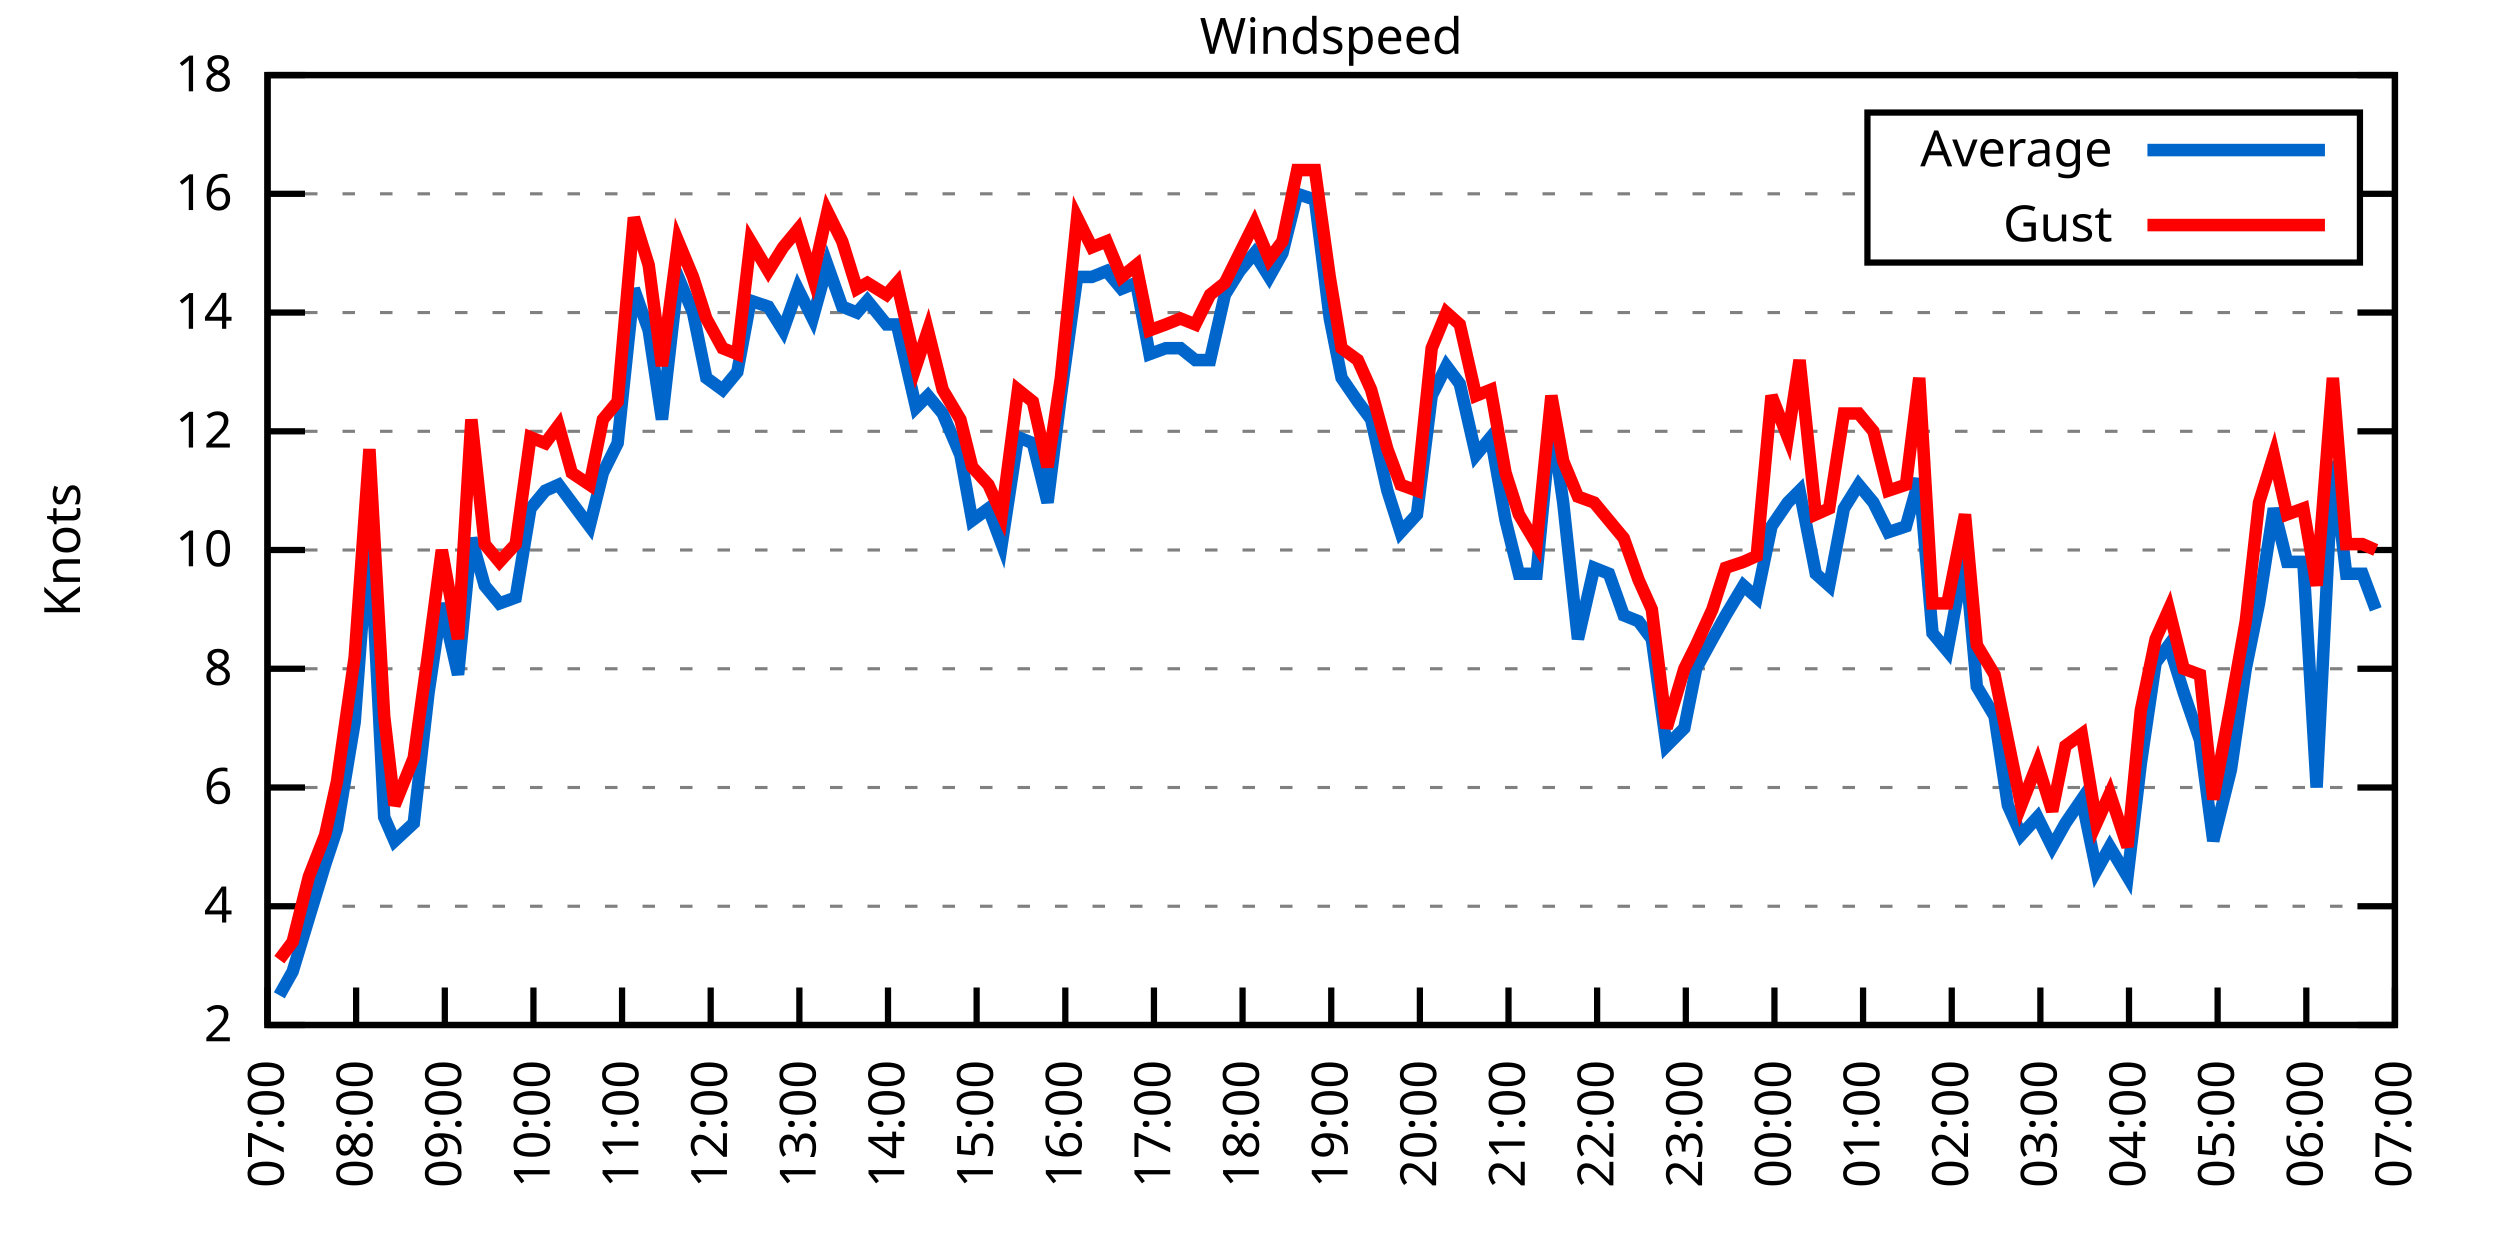
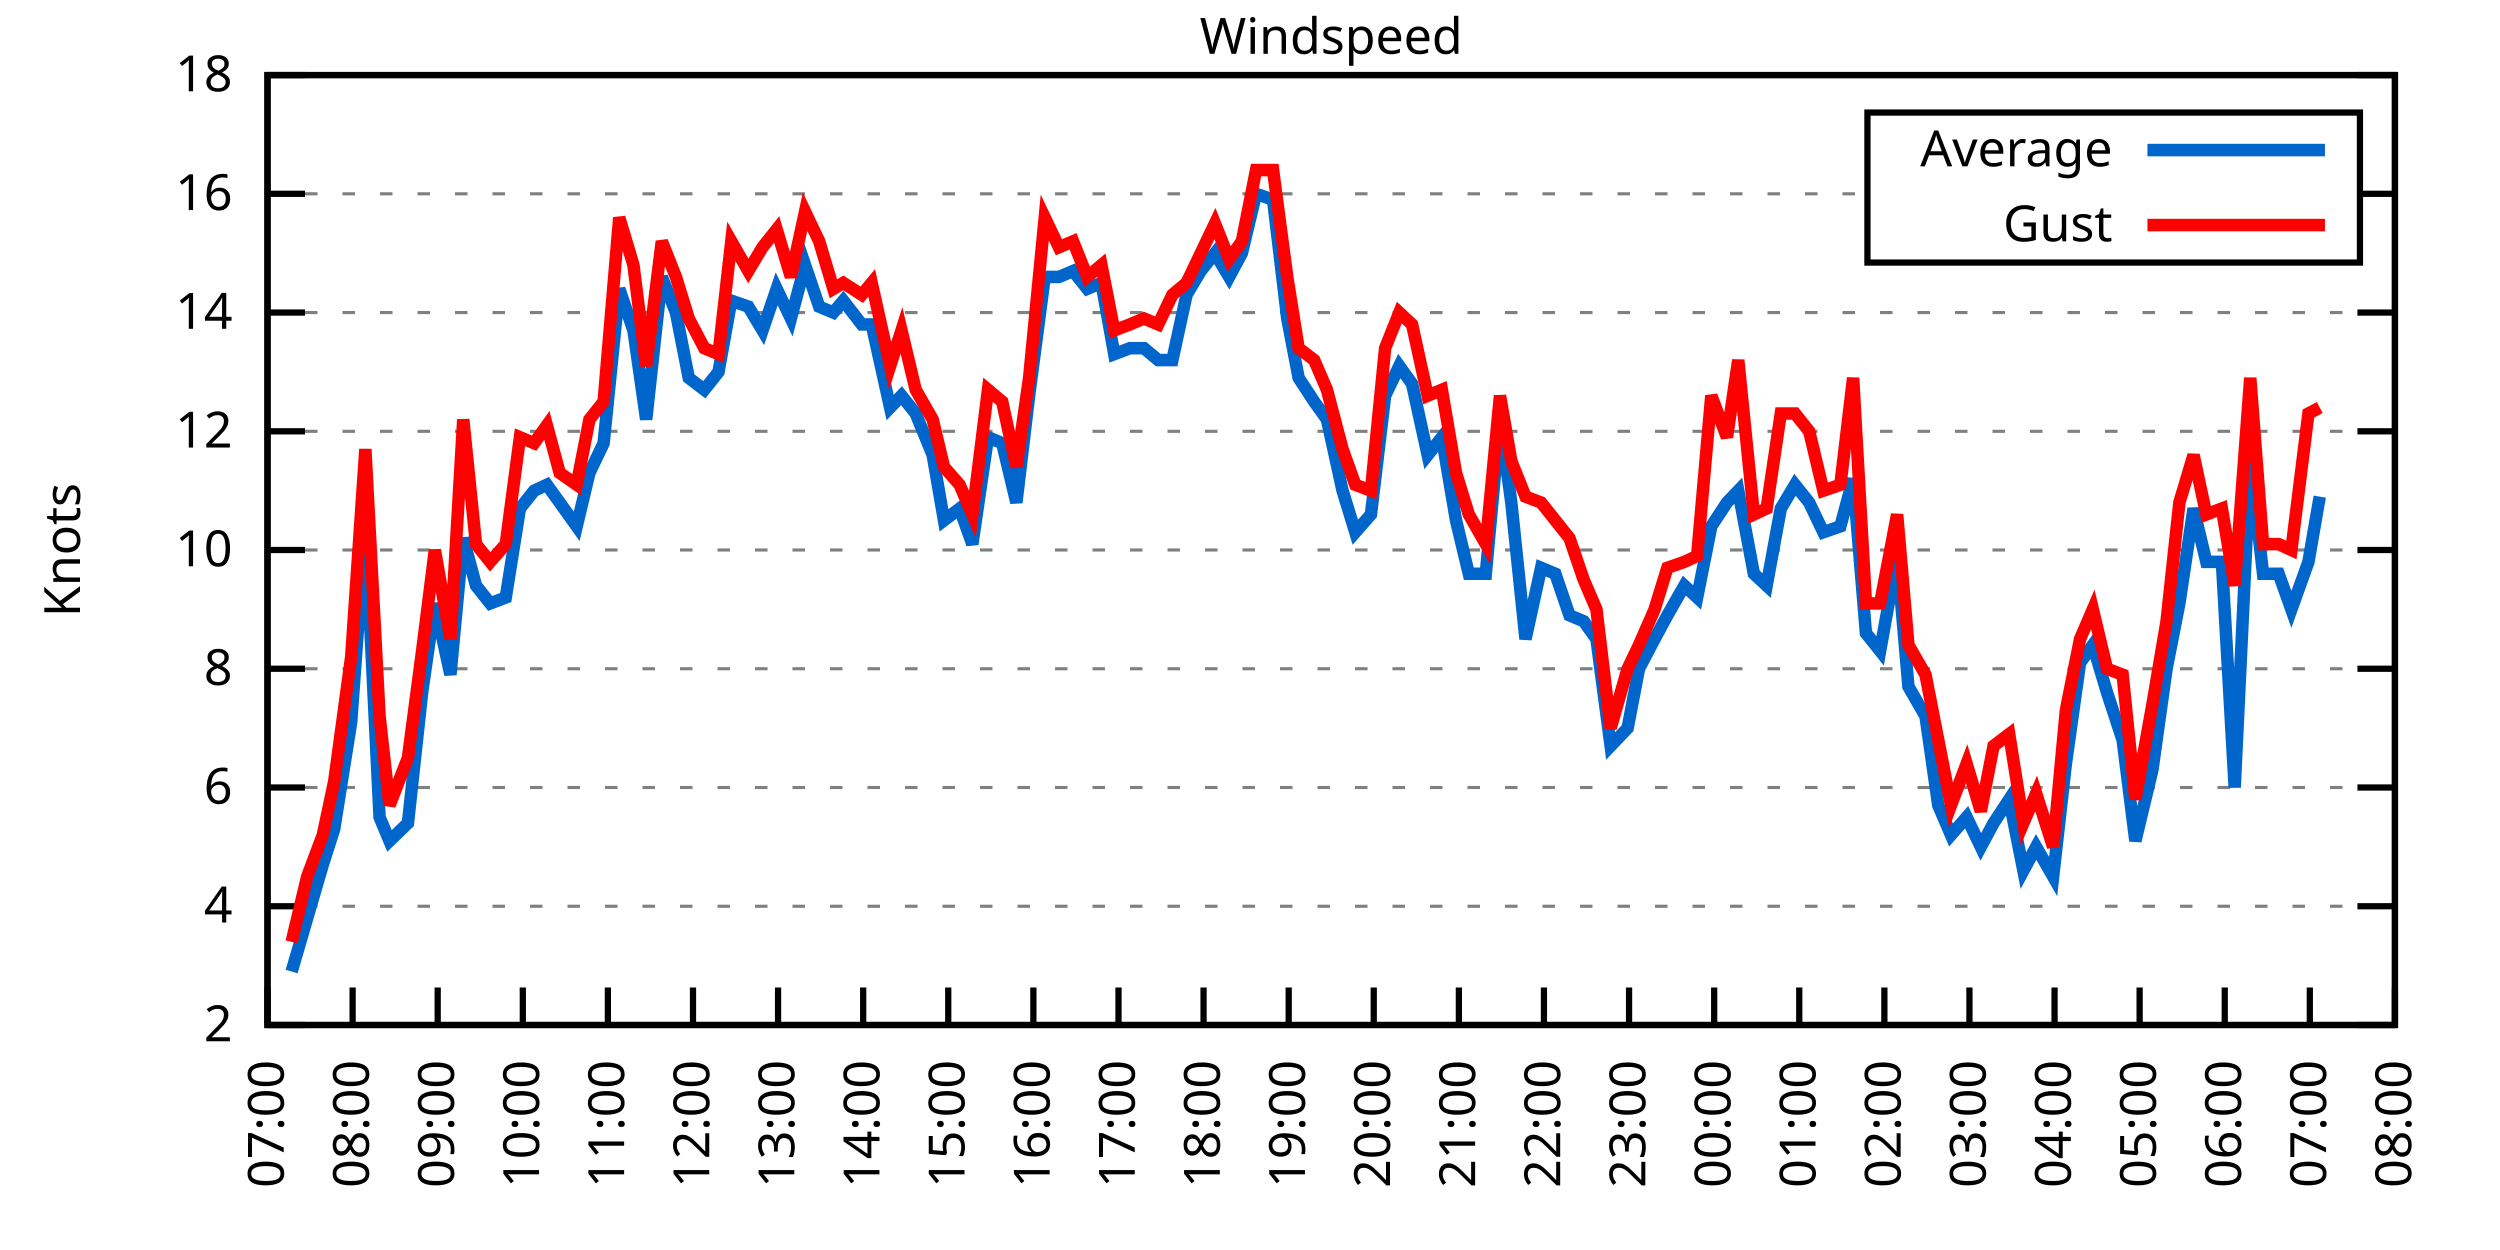
<svg xmlns="http://www.w3.org/2000/svg" xmlns:xlink="http://www.w3.org/1999/xlink" width="400" height="200" viewBox="0 0 400 200">
  <g id="gnuplot_canvas">
    <rect x="0" y="0" width="400" height="200" fill="none" />
    <defs>
      <circle id="gpDot" r="0.5" stroke-width="0.5" stroke="currentColor" />
      <path id="gpPt0" stroke-width="0.333" stroke="currentColor" d="M-1,0 h2 M0,-1 v2" />
      <path id="gpPt1" stroke-width="0.333" stroke="currentColor" d="M-1,-1 L1,1 M1,-1 L-1,1" />
      <path id="gpPt2" stroke-width="0.333" stroke="currentColor" d="M-1,0 L1,0 M0,-1 L0,1 M-1,-1 L1,1 M-1,1 L1,-1" />
      <rect id="gpPt3" stroke-width="0.333" stroke="currentColor" x="-1" y="-1" width="2" height="2" />
      <rect id="gpPt4" stroke-width="0.333" stroke="currentColor" fill="currentColor" x="-1" y="-1" width="2" height="2" />
      <circle id="gpPt5" stroke-width="0.333" stroke="currentColor" cx="0" cy="0" r="1" />
      <use xlink:href="#gpPt5" id="gpPt6" fill="currentColor" stroke="none" />
      <path id="gpPt7" stroke-width="0.333" stroke="currentColor" d="M0,-1.33 L-1.33,0.67 L1.33,0.67 z" />
      <use xlink:href="#gpPt7" id="gpPt8" fill="currentColor" stroke="none" />
      <use xlink:href="#gpPt7" id="gpPt9" stroke="currentColor" transform="rotate(180)" />
      <use xlink:href="#gpPt9" id="gpPt10" fill="currentColor" stroke="none" />
      <use xlink:href="#gpPt3" id="gpPt11" stroke="currentColor" transform="rotate(45)" />
      <use xlink:href="#gpPt11" id="gpPt12" fill="currentColor" stroke="none" />
      <path id="gpPt13" stroke-width="0.333" stroke="currentColor" d="M0,1.330 L1.265,0.411 L0.782,-1.067 L-0.782,-1.076 L-1.265,0.411 z" />
      <use xlink:href="#gpPt13" id="gpPt14" fill="currentColor" stroke="none" />
      <filter id="textbox" filterUnits="objectBoundingBox" x="0" y="0" height="1" width="1">
        <feFlood flood-color="white" flood-opacity="1" result="bgnd" />
        <feComposite in="SourceGraphic" in2="bgnd" operator="atop" />
      </filter>
      <filter id="greybox" filterUnits="objectBoundingBox" x="0" y="0" height="1" width="1">
        <feFlood flood-color="lightgrey" flood-opacity="1" result="grey" />
        <feComposite in="SourceGraphic" in2="grey" operator="atop" />
      </filter>
    </defs>
    <g fill="none" color="white" stroke="currentColor" stroke-width="1.00" stroke-linecap="butt" stroke-linejoin="miter">
</g>
    <g fill="none" color="black" stroke="currentColor" stroke-width="1.00" stroke-linecap="butt" stroke-linejoin="miter">
      <g stroke="none" shape-rendering="crispEdges">
        <polygon fill="rgb(255, 255, 255)" points="42.80,164.00 383.18,164.00 383.18,12.02 42.80,12.02 " />
      </g>
    </g>
    <g fill="none" color="black" stroke="currentColor" stroke-width="1.00" stroke-linecap="butt" stroke-linejoin="miter">
</g>
    <g fill="none" color="black" stroke="black" stroke-width="0.50" stroke-linecap="butt" stroke-linejoin="miter">
</g>
    <g fill="none" color="gray" stroke="currentColor" stroke-width="0.50" stroke-linecap="butt" stroke-linejoin="miter">
      <path stroke="gray" stroke-dasharray="2,4" class="gridline" d="M42.80,164.00 L383.19,164.00  " />
    </g>
    <g fill="none" color="gray" stroke="gray" stroke-width="1.00" stroke-linecap="butt" stroke-linejoin="miter">
</g>
    <g fill="none" color="black" stroke="currentColor" stroke-width="1.00" stroke-linecap="butt" stroke-linejoin="miter">
      <path stroke="black" d="M42.80,164.00 L48.80,164.00 M383.19,164.00 L377.19,164.00  " />
      <g transform="translate(37.20,166.60)" stroke="none" fill="black" font-family="Sans" font-size="8.00" text-anchor="end">
        <text>
          <tspan font-family="Sans"> 2</tspan>
        </text>
      </g>
    </g>
    <g fill="none" color="black" stroke="currentColor" stroke-width="1.00" stroke-linecap="butt" stroke-linejoin="miter">
</g>
    <g fill="none" color="black" stroke="black" stroke-width="0.50" stroke-linecap="butt" stroke-linejoin="miter">
</g>
    <g fill="none" color="gray" stroke="currentColor" stroke-width="0.50" stroke-linecap="butt" stroke-linejoin="miter">
      <path stroke="gray" stroke-dasharray="2,4" class="gridline" d="M42.80,145.00 L383.19,145.00  " />
    </g>
    <g fill="none" color="gray" stroke="gray" stroke-width="1.00" stroke-linecap="butt" stroke-linejoin="miter">
</g>
    <g fill="none" color="black" stroke="currentColor" stroke-width="1.00" stroke-linecap="butt" stroke-linejoin="miter">
      <path stroke="black" d="M42.80,145.00 L48.80,145.00 M383.19,145.00 L377.19,145.00  " />
      <g transform="translate(37.20,147.60)" stroke="none" fill="black" font-family="Sans" font-size="8.00" text-anchor="end">
        <text>
          <tspan font-family="Sans"> 4</tspan>
        </text>
      </g>
    </g>
    <g fill="none" color="black" stroke="currentColor" stroke-width="1.00" stroke-linecap="butt" stroke-linejoin="miter">
</g>
    <g fill="none" color="black" stroke="black" stroke-width="0.50" stroke-linecap="butt" stroke-linejoin="miter">
</g>
    <g fill="none" color="gray" stroke="currentColor" stroke-width="0.50" stroke-linecap="butt" stroke-linejoin="miter">
      <path stroke="gray" stroke-dasharray="2,4" class="gridline" d="M42.80,126.00 L383.19,126.00  " />
    </g>
    <g fill="none" color="gray" stroke="gray" stroke-width="1.00" stroke-linecap="butt" stroke-linejoin="miter">
</g>
    <g fill="none" color="black" stroke="currentColor" stroke-width="1.00" stroke-linecap="butt" stroke-linejoin="miter">
      <path stroke="black" d="M42.80,126.00 L48.80,126.00 M383.19,126.00 L377.19,126.00  " />
      <g transform="translate(37.20,128.60)" stroke="none" fill="black" font-family="Sans" font-size="8.00" text-anchor="end">
        <text>
          <tspan font-family="Sans"> 6</tspan>
        </text>
      </g>
    </g>
    <g fill="none" color="black" stroke="currentColor" stroke-width="1.00" stroke-linecap="butt" stroke-linejoin="miter">
</g>
    <g fill="none" color="black" stroke="black" stroke-width="0.50" stroke-linecap="butt" stroke-linejoin="miter">
</g>
    <g fill="none" color="gray" stroke="currentColor" stroke-width="0.50" stroke-linecap="butt" stroke-linejoin="miter">
      <path stroke="gray" stroke-dasharray="2,4" class="gridline" d="M42.80,107.00 L383.19,107.00  " />
    </g>
    <g fill="none" color="gray" stroke="gray" stroke-width="1.00" stroke-linecap="butt" stroke-linejoin="miter">
</g>
    <g fill="none" color="black" stroke="currentColor" stroke-width="1.00" stroke-linecap="butt" stroke-linejoin="miter">
      <path stroke="black" d="M42.80,107.00 L48.80,107.00 M383.19,107.00 L377.19,107.00  " />
      <g transform="translate(37.20,109.60)" stroke="none" fill="black" font-family="Sans" font-size="8.00" text-anchor="end">
        <text>
          <tspan font-family="Sans"> 8</tspan>
        </text>
      </g>
    </g>
    <g fill="none" color="black" stroke="currentColor" stroke-width="1.00" stroke-linecap="butt" stroke-linejoin="miter">
</g>
    <g fill="none" color="black" stroke="black" stroke-width="0.50" stroke-linecap="butt" stroke-linejoin="miter">
</g>
    <g fill="none" color="gray" stroke="currentColor" stroke-width="0.50" stroke-linecap="butt" stroke-linejoin="miter">
      <path stroke="gray" stroke-dasharray="2,4" class="gridline" d="M42.80,88.00 L383.19,88.00  " />
    </g>
    <g fill="none" color="gray" stroke="gray" stroke-width="1.00" stroke-linecap="butt" stroke-linejoin="miter">
</g>
    <g fill="none" color="black" stroke="currentColor" stroke-width="1.00" stroke-linecap="butt" stroke-linejoin="miter">
      <path stroke="black" d="M42.80,88.00 L48.80,88.00 M383.19,88.00 L377.19,88.00  " />
      <g transform="translate(37.20,90.60)" stroke="none" fill="black" font-family="Sans" font-size="8.00" text-anchor="end">
        <text>
          <tspan font-family="Sans"> 10</tspan>
        </text>
      </g>
    </g>
    <g fill="none" color="black" stroke="currentColor" stroke-width="1.00" stroke-linecap="butt" stroke-linejoin="miter">
</g>
    <g fill="none" color="black" stroke="black" stroke-width="0.50" stroke-linecap="butt" stroke-linejoin="miter">
</g>
    <g fill="none" color="gray" stroke="currentColor" stroke-width="0.50" stroke-linecap="butt" stroke-linejoin="miter">
      <path stroke="gray" stroke-dasharray="2,4" class="gridline" d="M42.80,69.01 L383.19,69.01  " />
    </g>
    <g fill="none" color="gray" stroke="gray" stroke-width="1.00" stroke-linecap="butt" stroke-linejoin="miter">
</g>
    <g fill="none" color="black" stroke="currentColor" stroke-width="1.00" stroke-linecap="butt" stroke-linejoin="miter">
      <path stroke="black" d="M42.80,69.01 L48.80,69.01 M383.19,69.01 L377.19,69.01  " />
      <g transform="translate(37.20,71.61)" stroke="none" fill="black" font-family="Sans" font-size="8.00" text-anchor="end">
        <text>
          <tspan font-family="Sans"> 12</tspan>
        </text>
      </g>
    </g>
    <g fill="none" color="black" stroke="currentColor" stroke-width="1.00" stroke-linecap="butt" stroke-linejoin="miter">
</g>
    <g fill="none" color="black" stroke="black" stroke-width="0.50" stroke-linecap="butt" stroke-linejoin="miter">
</g>
    <g fill="none" color="gray" stroke="currentColor" stroke-width="0.50" stroke-linecap="butt" stroke-linejoin="miter">
      <path stroke="gray" stroke-dasharray="2,4" class="gridline" d="M42.80,50.01 L383.19,50.01  " />
    </g>
    <g fill="none" color="gray" stroke="gray" stroke-width="1.00" stroke-linecap="butt" stroke-linejoin="miter">
</g>
    <g fill="none" color="black" stroke="currentColor" stroke-width="1.00" stroke-linecap="butt" stroke-linejoin="miter">
      <path stroke="black" d="M42.80,50.01 L48.80,50.01 M383.19,50.01 L377.19,50.01  " />
      <g transform="translate(37.20,52.61)" stroke="none" fill="black" font-family="Sans" font-size="8.00" text-anchor="end">
        <text>
          <tspan font-family="Sans"> 14</tspan>
        </text>
      </g>
    </g>
    <g fill="none" color="black" stroke="currentColor" stroke-width="1.00" stroke-linecap="butt" stroke-linejoin="miter">
</g>
    <g fill="none" color="black" stroke="black" stroke-width="0.50" stroke-linecap="butt" stroke-linejoin="miter">
</g>
    <g fill="none" color="gray" stroke="currentColor" stroke-width="0.50" stroke-linecap="butt" stroke-linejoin="miter">
      <path stroke="gray" stroke-dasharray="2,4" class="gridline" d="M42.80,31.01 L298.79,31.01 M377.59,31.01 L383.19,31.01  " />
    </g>
    <g fill="none" color="gray" stroke="gray" stroke-width="1.00" stroke-linecap="butt" stroke-linejoin="miter">
</g>
    <g fill="none" color="black" stroke="currentColor" stroke-width="1.00" stroke-linecap="butt" stroke-linejoin="miter">
      <path stroke="black" d="M42.80,31.01 L48.80,31.01 M383.19,31.01 L377.19,31.01  " />
      <g transform="translate(37.20,33.61)" stroke="none" fill="black" font-family="Sans" font-size="8.00" text-anchor="end">
        <text>
          <tspan font-family="Sans"> 16</tspan>
        </text>
      </g>
    </g>
    <g fill="none" color="black" stroke="currentColor" stroke-width="1.00" stroke-linecap="butt" stroke-linejoin="miter">
</g>
    <g fill="none" color="black" stroke="black" stroke-width="0.50" stroke-linecap="butt" stroke-linejoin="miter">
</g>
    <g fill="none" color="gray" stroke="currentColor" stroke-width="0.50" stroke-linecap="butt" stroke-linejoin="miter">
      <path stroke="gray" stroke-dasharray="2,4" class="gridline" d="M42.80,12.01 L383.19,12.01  " />
    </g>
    <g fill="none" color="gray" stroke="gray" stroke-width="1.00" stroke-linecap="butt" stroke-linejoin="miter">
</g>
    <g fill="none" color="black" stroke="currentColor" stroke-width="1.00" stroke-linecap="butt" stroke-linejoin="miter">
      <path stroke="black" d="M42.80,12.01 L48.80,12.01 M383.19,12.01 L377.19,12.01  " />
      <g transform="translate(37.20,14.61)" stroke="none" fill="black" font-family="Sans" font-size="8.00" text-anchor="end">
        <text>
          <tspan font-family="Sans"> 18</tspan>
        </text>
      </g>
    </g>
    <g fill="none" color="black" stroke="currentColor" stroke-width="1.00" stroke-linecap="butt" stroke-linejoin="miter">
      <path stroke="black" d="M42.80,164.00 L42.80,158.00  " />
      <g transform="translate(45.40,169.60) rotate(270.00)" stroke="none" fill="black" font-family="Sans" font-size="8.00" text-anchor="end">
        <text>
          <tspan font-family="Sans">07:00</tspan>
        </text>
      </g>
    </g>
    <g fill="none" color="black" stroke="currentColor" stroke-width="1.00" stroke-linecap="butt" stroke-linejoin="miter">
-       <path stroke="black" d="M56.98,164.00 L56.98,158.00  " />
-       <g transform="translate(59.58,169.60) rotate(270.00)" stroke="none" fill="black" font-family="Sans" font-size="8.00" text-anchor="end">
+       <path stroke="black" d="M56.42,164.00 L56.42,158.00  " />
+       <g transform="translate(59.02,169.60) rotate(270.00)" stroke="none" fill="black" font-family="Sans" font-size="8.00" text-anchor="end">
        <text>
          <tspan font-family="Sans">08:00</tspan>
        </text>
      </g>
    </g>
    <g fill="none" color="black" stroke="currentColor" stroke-width="1.00" stroke-linecap="butt" stroke-linejoin="miter">
-       <path stroke="black" d="M71.17,164.00 L71.17,158.00  " />
-       <g transform="translate(73.77,169.60) rotate(270.00)" stroke="none" fill="black" font-family="Sans" font-size="8.00" text-anchor="end">
+       <path stroke="black" d="M70.03,164.00 L70.03,158.00  " />
+       <g transform="translate(72.63,169.60) rotate(270.00)" stroke="none" fill="black" font-family="Sans" font-size="8.00" text-anchor="end">
        <text>
          <tspan font-family="Sans">09:00</tspan>
        </text>
      </g>
    </g>
    <g fill="none" color="black" stroke="currentColor" stroke-width="1.00" stroke-linecap="butt" stroke-linejoin="miter">
-       <path stroke="black" d="M85.35,164.00 L85.35,158.00  " />
-       <g transform="translate(87.95,169.60) rotate(270.00)" stroke="none" fill="black" font-family="Sans" font-size="8.00" text-anchor="end">
+       <path stroke="black" d="M83.65,164.00 L83.65,158.00  " />
+       <g transform="translate(86.25,169.60) rotate(270.00)" stroke="none" fill="black" font-family="Sans" font-size="8.00" text-anchor="end">
        <text>
          <tspan font-family="Sans">10:00</tspan>
        </text>
      </g>
    </g>
    <g fill="none" color="black" stroke="currentColor" stroke-width="1.00" stroke-linecap="butt" stroke-linejoin="miter">
-       <path stroke="black" d="M99.53,164.00 L99.53,158.00  " />
-       <g transform="translate(102.13,169.60) rotate(270.00)" stroke="none" fill="black" font-family="Sans" font-size="8.00" text-anchor="end">
+       <path stroke="black" d="M97.26,164.00 L97.26,158.00  " />
+       <g transform="translate(99.86,169.60) rotate(270.00)" stroke="none" fill="black" font-family="Sans" font-size="8.00" text-anchor="end">
        <text>
          <tspan font-family="Sans">11:00</tspan>
        </text>
      </g>
    </g>
    <g fill="none" color="black" stroke="currentColor" stroke-width="1.00" stroke-linecap="butt" stroke-linejoin="miter">
-       <path stroke="black" d="M113.71,164.00 L113.71,158.00  " />
-       <g transform="translate(116.31,169.60) rotate(270.00)" stroke="none" fill="black" font-family="Sans" font-size="8.00" text-anchor="end">
+       <path stroke="black" d="M110.88,164.00 L110.88,158.00  " />
+       <g transform="translate(113.48,169.60) rotate(270.00)" stroke="none" fill="black" font-family="Sans" font-size="8.00" text-anchor="end">
        <text>
          <tspan font-family="Sans">12:00</tspan>
        </text>
      </g>
    </g>
    <g fill="none" color="black" stroke="currentColor" stroke-width="1.00" stroke-linecap="butt" stroke-linejoin="miter">
-       <path stroke="black" d="M127.90,164.00 L127.90,158.00  " />
-       <g transform="translate(130.50,169.60) rotate(270.00)" stroke="none" fill="black" font-family="Sans" font-size="8.00" text-anchor="end">
+       <path stroke="black" d="M124.49,164.00 L124.49,158.00  " />
+       <g transform="translate(127.09,169.60) rotate(270.00)" stroke="none" fill="black" font-family="Sans" font-size="8.00" text-anchor="end">
        <text>
          <tspan font-family="Sans">13:00</tspan>
        </text>
      </g>
    </g>
    <g fill="none" color="black" stroke="currentColor" stroke-width="1.00" stroke-linecap="butt" stroke-linejoin="miter">
-       <path stroke="black" d="M142.08,164.00 L142.08,158.00  " />
-       <g transform="translate(144.68,169.60) rotate(270.00)" stroke="none" fill="black" font-family="Sans" font-size="8.00" text-anchor="end">
+       <path stroke="black" d="M138.11,164.00 L138.11,158.00  " />
+       <g transform="translate(140.71,169.60) rotate(270.00)" stroke="none" fill="black" font-family="Sans" font-size="8.00" text-anchor="end">
        <text>
          <tspan font-family="Sans">14:00</tspan>
        </text>
      </g>
    </g>
    <g fill="none" color="black" stroke="currentColor" stroke-width="1.00" stroke-linecap="butt" stroke-linejoin="miter">
-       <path stroke="black" d="M156.26,164.00 L156.26,158.00  " />
-       <g transform="translate(158.86,169.60) rotate(270.00)" stroke="none" fill="black" font-family="Sans" font-size="8.00" text-anchor="end">
+       <path stroke="black" d="M151.72,164.00 L151.72,158.00  " />
+       <g transform="translate(154.32,169.60) rotate(270.00)" stroke="none" fill="black" font-family="Sans" font-size="8.00" text-anchor="end">
        <text>
          <tspan font-family="Sans">15:00</tspan>
        </text>
      </g>
    </g>
    <g fill="none" color="black" stroke="currentColor" stroke-width="1.00" stroke-linecap="butt" stroke-linejoin="miter">
-       <path stroke="black" d="M170.45,164.00 L170.45,158.00  " />
-       <g transform="translate(173.05,169.60) rotate(270.00)" stroke="none" fill="black" font-family="Sans" font-size="8.00" text-anchor="end">
+       <path stroke="black" d="M165.34,164.00 L165.34,158.00  " />
+       <g transform="translate(167.94,169.60) rotate(270.00)" stroke="none" fill="black" font-family="Sans" font-size="8.00" text-anchor="end">
        <text>
          <tspan font-family="Sans">16:00</tspan>
        </text>
      </g>
    </g>
    <g fill="none" color="black" stroke="currentColor" stroke-width="1.00" stroke-linecap="butt" stroke-linejoin="miter">
-       <path stroke="black" d="M184.63,164.00 L184.63,158.00  " />
-       <g transform="translate(187.23,169.60) rotate(270.00)" stroke="none" fill="black" font-family="Sans" font-size="8.00" text-anchor="end">
+       <path stroke="black" d="M178.96,164.00 L178.96,158.00  " />
+       <g transform="translate(181.56,169.60) rotate(270.00)" stroke="none" fill="black" font-family="Sans" font-size="8.00" text-anchor="end">
        <text>
          <tspan font-family="Sans">17:00</tspan>
        </text>
      </g>
    </g>
    <g fill="none" color="black" stroke="currentColor" stroke-width="1.00" stroke-linecap="butt" stroke-linejoin="miter">
-       <path stroke="black" d="M198.81,164.00 L198.81,158.00  " />
-       <g transform="translate(201.41,169.60) rotate(270.00)" stroke="none" fill="black" font-family="Sans" font-size="8.00" text-anchor="end">
+       <path stroke="black" d="M192.57,164.00 L192.57,158.00  " />
+       <g transform="translate(195.17,169.60) rotate(270.00)" stroke="none" fill="black" font-family="Sans" font-size="8.00" text-anchor="end">
        <text>
          <tspan font-family="Sans">18:00</tspan>
        </text>
      </g>
    </g>
    <g fill="none" color="black" stroke="currentColor" stroke-width="1.00" stroke-linecap="butt" stroke-linejoin="miter">
-       <path stroke="black" d="M213.00,164.00 L213.00,158.00  " />
-       <g transform="translate(215.60,169.60) rotate(270.00)" stroke="none" fill="black" font-family="Sans" font-size="8.00" text-anchor="end">
+       <path stroke="black" d="M206.19,164.00 L206.19,158.00  " />
+       <g transform="translate(208.79,169.60) rotate(270.00)" stroke="none" fill="black" font-family="Sans" font-size="8.00" text-anchor="end">
        <text>
          <tspan font-family="Sans">19:00</tspan>
        </text>
      </g>
    </g>
    <g fill="none" color="black" stroke="currentColor" stroke-width="1.00" stroke-linecap="butt" stroke-linejoin="miter">
-       <path stroke="black" d="M227.18,164.00 L227.18,158.00  " />
-       <g transform="translate(229.78,169.60) rotate(270.00)" stroke="none" fill="black" font-family="Sans" font-size="8.00" text-anchor="end">
+       <path stroke="black" d="M219.80,164.00 L219.80,158.00  " />
+       <g transform="translate(222.40,169.60) rotate(270.00)" stroke="none" fill="black" font-family="Sans" font-size="8.00" text-anchor="end">
        <text>
          <tspan font-family="Sans">20:00</tspan>
        </text>
      </g>
    </g>
    <g fill="none" color="black" stroke="currentColor" stroke-width="1.00" stroke-linecap="butt" stroke-linejoin="miter">
-       <path stroke="black" d="M241.36,164.00 L241.36,158.00  " />
-       <g transform="translate(243.96,169.60) rotate(270.00)" stroke="none" fill="black" font-family="Sans" font-size="8.00" text-anchor="end">
+       <path stroke="black" d="M233.42,164.00 L233.42,158.00  " />
+       <g transform="translate(236.02,169.60) rotate(270.00)" stroke="none" fill="black" font-family="Sans" font-size="8.00" text-anchor="end">
        <text>
          <tspan font-family="Sans">21:00</tspan>
        </text>
      </g>
    </g>
    <g fill="none" color="black" stroke="currentColor" stroke-width="1.00" stroke-linecap="butt" stroke-linejoin="miter">
-       <path stroke="black" d="M255.54,164.00 L255.54,158.00  " />
-       <g transform="translate(258.14,169.60) rotate(270.00)" stroke="none" fill="black" font-family="Sans" font-size="8.00" text-anchor="end">
+       <path stroke="black" d="M247.03,164.00 L247.03,158.00  " />
+       <g transform="translate(249.63,169.60) rotate(270.00)" stroke="none" fill="black" font-family="Sans" font-size="8.00" text-anchor="end">
        <text>
          <tspan font-family="Sans">22:00</tspan>
        </text>
      </g>
    </g>
    <g fill="none" color="black" stroke="currentColor" stroke-width="1.00" stroke-linecap="butt" stroke-linejoin="miter">
-       <path stroke="black" d="M269.73,164.00 L269.73,158.00  " />
-       <g transform="translate(272.33,169.60) rotate(270.00)" stroke="none" fill="black" font-family="Sans" font-size="8.00" text-anchor="end">
+       <path stroke="black" d="M260.65,164.00 L260.65,158.00  " />
+       <g transform="translate(263.25,169.60) rotate(270.00)" stroke="none" fill="black" font-family="Sans" font-size="8.00" text-anchor="end">
        <text>
          <tspan font-family="Sans">23:00</tspan>
        </text>
      </g>
    </g>
    <g fill="none" color="black" stroke="currentColor" stroke-width="1.00" stroke-linecap="butt" stroke-linejoin="miter">
-       <path stroke="black" d="M283.91,164.00 L283.91,158.00  " />
-       <g transform="translate(286.51,169.60) rotate(270.00)" stroke="none" fill="black" font-family="Sans" font-size="8.00" text-anchor="end">
+       <path stroke="black" d="M274.27,164.00 L274.27,158.00  " />
+       <g transform="translate(276.87,169.60) rotate(270.00)" stroke="none" fill="black" font-family="Sans" font-size="8.00" text-anchor="end">
        <text>
          <tspan font-family="Sans">00:00</tspan>
        </text>
      </g>
    </g>
    <g fill="none" color="black" stroke="currentColor" stroke-width="1.00" stroke-linecap="butt" stroke-linejoin="miter">
-       <path stroke="black" d="M298.09,164.00 L298.09,158.00  " />
-       <g transform="translate(300.69,169.60) rotate(270.00)" stroke="none" fill="black" font-family="Sans" font-size="8.00" text-anchor="end">
+       <path stroke="black" d="M287.88,164.00 L287.88,158.00  " />
+       <g transform="translate(290.48,169.60) rotate(270.00)" stroke="none" fill="black" font-family="Sans" font-size="8.00" text-anchor="end">
        <text>
          <tspan font-family="Sans">01:00</tspan>
        </text>
      </g>
    </g>
    <g fill="none" color="black" stroke="currentColor" stroke-width="1.00" stroke-linecap="butt" stroke-linejoin="miter">
-       <path stroke="black" d="M312.28,164.00 L312.28,158.00  " />
-       <g transform="translate(314.88,169.60) rotate(270.00)" stroke="none" fill="black" font-family="Sans" font-size="8.00" text-anchor="end">
+       <path stroke="black" d="M301.50,164.00 L301.50,158.00  " />
+       <g transform="translate(304.10,169.60) rotate(270.00)" stroke="none" fill="black" font-family="Sans" font-size="8.00" text-anchor="end">
        <text>
          <tspan font-family="Sans">02:00</tspan>
        </text>
      </g>
    </g>
    <g fill="none" color="black" stroke="currentColor" stroke-width="1.00" stroke-linecap="butt" stroke-linejoin="miter">
-       <path stroke="black" d="M326.46,164.00 L326.46,158.00  " />
-       <g transform="translate(329.06,169.60) rotate(270.00)" stroke="none" fill="black" font-family="Sans" font-size="8.00" text-anchor="end">
+       <path stroke="black" d="M315.11,164.00 L315.11,158.00  " />
+       <g transform="translate(317.71,169.60) rotate(270.00)" stroke="none" fill="black" font-family="Sans" font-size="8.00" text-anchor="end">
        <text>
          <tspan font-family="Sans">03:00</tspan>
        </text>
      </g>
    </g>
    <g fill="none" color="black" stroke="currentColor" stroke-width="1.00" stroke-linecap="butt" stroke-linejoin="miter">
-       <path stroke="black" d="M340.64,164.00 L340.64,158.00  " />
-       <g transform="translate(343.24,169.60) rotate(270.00)" stroke="none" fill="black" font-family="Sans" font-size="8.00" text-anchor="end">
+       <path stroke="black" d="M328.73,164.00 L328.73,158.00  " />
+       <g transform="translate(331.33,169.60) rotate(270.00)" stroke="none" fill="black" font-family="Sans" font-size="8.00" text-anchor="end">
        <text>
          <tspan font-family="Sans">04:00</tspan>
        </text>
      </g>
    </g>
    <g fill="none" color="black" stroke="currentColor" stroke-width="1.00" stroke-linecap="butt" stroke-linejoin="miter">
-       <path stroke="black" d="M354.82,164.00 L354.82,158.00  " />
-       <g transform="translate(357.42,169.60) rotate(270.00)" stroke="none" fill="black" font-family="Sans" font-size="8.00" text-anchor="end">
+       <path stroke="black" d="M342.34,164.00 L342.34,158.00  " />
+       <g transform="translate(344.94,169.60) rotate(270.00)" stroke="none" fill="black" font-family="Sans" font-size="8.00" text-anchor="end">
        <text>
          <tspan font-family="Sans">05:00</tspan>
        </text>
      </g>
    </g>
    <g fill="none" color="black" stroke="currentColor" stroke-width="1.00" stroke-linecap="butt" stroke-linejoin="miter">
-       <path stroke="black" d="M369.01,164.00 L369.01,158.00  " />
-       <g transform="translate(371.61,169.60) rotate(270.00)" stroke="none" fill="black" font-family="Sans" font-size="8.00" text-anchor="end">
+       <path stroke="black" d="M355.96,164.00 L355.96,158.00  " />
+       <g transform="translate(358.56,169.60) rotate(270.00)" stroke="none" fill="black" font-family="Sans" font-size="8.00" text-anchor="end">
        <text>
          <tspan font-family="Sans">06:00</tspan>
+         </text>
+       </g>
+     </g>
+     <g fill="none" color="black" stroke="currentColor" stroke-width="1.00" stroke-linecap="butt" stroke-linejoin="miter">
+       <path stroke="black" d="M369.57,164.00 L369.57,158.00  " />
+       <g transform="translate(372.17,169.60) rotate(270.00)" stroke="none" fill="black" font-family="Sans" font-size="8.00" text-anchor="end">
+         <text>
+           <tspan font-family="Sans">07:00</tspan>
        </text>
      </g>
    </g>
    <g fill="none" color="black" stroke="currentColor" stroke-width="1.00" stroke-linecap="butt" stroke-linejoin="miter">
      <path stroke="black" d="M383.19,164.00 L383.19,158.00  " />
      <g transform="translate(385.79,169.60) rotate(270.00)" stroke="none" fill="black" font-family="Sans" font-size="8.00" text-anchor="end">
        <text>
-           <tspan font-family="Sans">07:00</tspan>
+           <tspan font-family="Sans">08:00</tspan>
        </text>
      </g>
    </g>
    <g fill="none" color="black" stroke="currentColor" stroke-width="1.00" stroke-linecap="butt" stroke-linejoin="miter">
</g>
    <g fill="none" color="black" stroke="currentColor" stroke-width="1.00" stroke-linecap="butt" stroke-linejoin="miter">
      <path stroke="black" d="M42.80,12.01 L42.80,164.00 L383.19,164.00 L383.19,12.01 L42.80,12.01 Z  " />
    </g>
    <g fill="none" color="black" stroke="currentColor" stroke-width="1.00" stroke-linecap="butt" stroke-linejoin="miter">
</g>
    <g fill="none" color="black" stroke="currentColor" stroke-width="1.00" stroke-linecap="butt" stroke-linejoin="miter">
      <path stroke="black" d="M298.79,42.01 L298.79,18.01 L377.59,18.01 L377.59,42.01 L298.79,42.01 Z  " />
    </g>
    <g id="Windspeed_plot_1">
      <g fill="none" color="white" stroke="black" stroke-width="2.00" stroke-linecap="butt" stroke-linejoin="miter">
</g>
      <g fill="none" color="black" stroke="currentColor" stroke-width="2.00" stroke-linecap="butt" stroke-linejoin="miter">
        <g transform="translate(337.99,26.61)" stroke="none" fill="black" font-family="Sans" font-size="8.00" text-anchor="end">
          <text>
            <tspan font-family="Sans">Average</tspan>
          </text>
        </g>
      </g>
      <g fill="none" color="black" stroke="currentColor" stroke-width="2.00" stroke-linecap="butt" stroke-linejoin="miter">
-         <path stroke="rgb(  0, 102, 204)" d="M343.59,24.01 L371.99,24.01 M44.69,159.25 L46.82,155.45 L49.42,146.90 L52.02,138.35 L53.91,132.65 L56.75,115.55   L59.11,84.21 L61.47,130.75 L63.13,134.55 L66.20,131.70 L68.57,110.80 L70.69,96.55 L73.29,107.95 L75.42,86.11   L77.55,93.70 L79.91,96.55 L82.51,95.60 L84.88,81.36 L87.24,78.51 L89.37,77.56 L91.49,80.41 L94.33,84.21   L96.46,75.66 L98.82,70.91 L101.42,46.21 L103.79,52.86 L105.91,67.11 L108.51,44.31 L110.88,50.01 L113.01,60.46   L115.61,62.36 L117.97,59.51 L120.10,48.11 L122.93,49.06 L125.30,52.86 L127.66,46.21 L130.02,50.96 L132.39,42.41   L134.75,49.06 L137.12,50.01 L138.77,48.11 L141.84,51.91 L143.50,51.91 L146.57,65.21 L148.46,63.31 L150.83,66.16   L153.66,72.81 L155.55,83.26 L158.15,81.36 L160.28,87.06 L162.88,69.96 L165.25,70.91 L167.61,80.41 L169.74,63.31   L172.34,44.31 L174.70,44.31 L177.06,43.36 L179.43,46.21 L181.79,45.26 L183.92,56.66 L186.52,55.71 L188.88,55.71   L191.25,57.61 L193.61,57.61 L195.98,47.16 L198.34,43.36 L200.70,40.51 L203.07,44.31 L205.19,40.51 L207.56,31.01   L210.39,31.96 L212.76,50.96 L214.65,60.46 L217.25,64.26 L219.38,67.11 L221.98,78.51 L224.10,85.16 L226.71,82.31   L229.07,63.31 L231.43,58.56 L233.56,61.41 L236.16,72.81 L238.52,69.96 L240.89,83.26 L243.02,91.80 L245.85,91.80   L248.22,67.11 L250.11,80.41 L252.47,102.25 L255.07,90.85 L257.43,91.80 L259.80,98.45 L262.16,99.40 L264.29,102.25   L266.65,119.35 L269.49,116.50 L271.38,107.00 L273.98,102.25 L276.11,98.45 L278.95,93.70 L281.07,95.60 L283.44,84.21   L286.04,80.41 L287.93,78.51 L290.53,91.80 L292.66,93.70 L295.02,81.36 L297.38,77.56 L299.75,80.41 L302.11,85.16   L304.95,84.21 L307.08,76.61 L309.20,101.30 L311.57,104.15 L314.40,88.95 L316.29,109.85 L319.13,114.60 L321.26,128.85   L323.39,133.60 L325.99,130.75 L328.35,135.50 L330.48,131.70 L333.08,127.90 L335.44,139.30 L337.57,135.50 L340.40,140.25   L342.53,122.20 L344.90,106.05 L347.02,103.20 L349.39,110.80 L351.99,118.40 L354.12,134.55 L356.95,123.15 L359.32,107.00   L361.44,96.55 L363.81,81.36 L365.93,89.90 L368.53,89.90 L370.66,126.00 L373.26,73.76 L375.39,91.80 L377.99,91.80   L380.12,97.50  " />
+         <path stroke="rgb(  0, 102, 204)" d="M343.59,24.01 L371.99,24.01 M46.66,155.45 L49.15,146.90 L51.65,138.35 L53.47,132.65 L56.19,115.55 L58.46,84.21   L60.73,130.75 L62.32,134.55 L65.27,131.70 L67.54,110.80 L69.58,96.55 L72.07,107.95 L74.12,86.11 L76.16,93.70   L78.43,96.55 L80.92,95.60 L83.19,81.36 L85.46,78.51 L87.50,77.56 L89.55,80.41 L92.27,84.21 L94.31,75.66   L96.58,70.91 L99.08,46.21 L101.35,52.86 L103.39,67.11 L105.89,44.31 L108.15,50.01 L110.20,60.46 L112.69,62.36   L114.96,59.51 L117.01,48.11 L119.73,49.06 L122.00,52.86 L124.27,46.21 L126.54,50.96 L128.81,42.41 L131.07,49.06   L133.34,50.01 L134.93,48.11 L137.88,51.91 L139.47,51.91 L142.42,65.21 L144.24,63.31 L146.51,66.16 L149.23,72.81   L151.04,83.26 L153.54,81.36 L155.58,87.06 L158.08,69.96 L160.35,70.91 L162.62,80.41 L164.66,63.31 L167.16,44.31   L169.43,44.31 L171.69,43.36 L173.96,46.21 L176.23,45.26 L178.28,56.66 L180.77,55.71 L183.04,55.71 L185.31,57.61   L187.58,57.61 L189.85,47.16 L192.12,43.36 L194.39,40.51 L196.66,44.31 L198.70,40.51 L200.97,31.01 L203.69,31.96   L205.96,50.96 L207.78,60.46 L210.27,64.26 L212.31,67.11 L214.81,78.51 L216.85,85.16 L219.35,82.31 L221.62,63.31   L223.89,58.56 L225.93,61.41 L228.43,72.81 L230.70,69.96 L232.96,83.26 L235.01,91.80 L237.73,91.80 L240.00,67.11   L241.81,80.41 L244.08,102.25 L246.58,90.85 L248.85,91.80 L251.12,98.45 L253.39,99.40 L255.43,102.25 L257.70,119.35   L260.42,116.50 L262.24,107.00 L264.73,102.25 L266.78,98.45 L269.50,93.70 L271.54,95.60 L273.81,84.21 L276.31,80.41   L278.12,78.51 L280.62,91.80 L282.66,93.70 L284.93,81.36 L287.20,77.56 L289.47,80.41 L291.74,85.16 L294.46,84.21   L296.50,76.61 L298.55,101.30 L300.82,104.15 L303.54,88.95 L305.35,109.85 L308.08,114.60 L310.12,128.85 L312.16,133.60   L314.66,130.75 L316.93,135.50 L318.97,131.70 L321.47,127.90 L323.74,139.30 L325.78,135.50 L328.50,140.25 L330.54,122.20   L332.81,106.05 L334.85,103.20 L337.12,110.80 L339.62,118.40 L341.66,134.55 L344.39,123.15 L346.65,107.00 L348.70,96.55   L350.97,81.36 L353.01,89.90 L355.50,89.90 L357.55,126.00 L360.04,73.76 L362.09,91.80 L364.58,91.80 L366.62,97.50   L369.35,89.90 L371.16,79.46  " />
      </g>
    </g>
    <g id="Windspeed_plot_2">
      <g fill="none" color="black" stroke="currentColor" stroke-width="2.00" stroke-linecap="butt" stroke-linejoin="miter">
        <g transform="translate(337.99,38.61)" stroke="none" fill="black" font-family="Sans" font-size="8.00" text-anchor="end">
          <text>
            <tspan font-family="Sans">Gust</tspan>
          </text>
        </g>
      </g>
      <g fill="none" color="black" stroke="currentColor" stroke-width="2.00" stroke-linecap="butt" stroke-linejoin="miter">
-         <path stroke="rgb(255,   0,   0)" d="M343.59,36.01 L371.99,36.01 M44.69,153.55 L46.82,150.70 L49.42,140.25 L52.02,133.60 L53.91,125.05 L56.75,105.10   L59.11,71.86 L61.47,114.60 L63.13,128.85 L66.20,121.25 L68.57,104.15 L70.69,88.00 L73.29,102.25 L75.42,67.11   L77.55,87.06 L79.91,89.90 L82.51,87.06 L84.88,69.96 L87.24,70.91 L89.37,68.06 L91.49,75.66 L94.33,77.56   L96.46,67.11 L98.82,64.26 L101.42,34.81 L103.79,42.41 L105.91,58.56 L108.51,38.61 L110.88,44.31 L113.01,50.96   L115.61,55.71 L117.97,56.66 L120.10,38.61 L122.93,43.36 L125.30,39.56 L127.66,36.71 L130.02,44.31 L132.39,33.86   L134.75,38.61 L137.12,46.21 L138.77,45.26 L141.84,47.16 L143.50,45.26 L146.57,58.56 L148.46,52.86 L150.83,62.36   L153.66,67.11 L155.55,74.71 L158.15,77.56 L160.28,82.31 L162.88,62.36 L165.25,64.26 L167.61,74.71 L169.74,60.46   L172.34,34.81 L174.70,39.56 L177.06,38.61 L179.43,44.31 L181.79,42.41 L183.92,52.86 L186.52,51.91 L188.88,50.96   L191.25,51.91 L193.61,47.16 L195.98,45.26 L198.34,40.51 L200.70,35.76 L203.07,41.46 L205.19,38.61 L207.56,27.21   L210.39,27.21 L212.76,44.31 L214.65,55.71 L217.25,57.61 L219.38,62.36 L221.98,71.86 L224.10,77.56 L226.71,78.51   L229.07,55.71 L231.43,50.01 L233.56,51.91 L236.16,63.31 L238.52,62.36 L240.89,75.66 L243.02,82.31 L245.85,87.06   L248.22,63.31 L250.11,73.76 L252.47,79.46 L255.07,80.41 L257.43,83.26 L259.80,86.11 L262.16,92.75 L264.29,97.50   L266.65,116.50 L269.49,107.00 L271.38,103.20 L273.98,97.50 L276.11,90.85 L278.95,89.90 L281.07,88.95 L283.44,63.31   L286.04,69.96 L287.93,57.61 L290.53,82.31 L292.66,81.36 L295.02,66.16 L297.38,66.16 L299.75,69.01 L302.11,78.51   L304.95,77.56 L307.08,60.46 L309.20,96.55 L311.57,96.55 L314.40,82.31 L316.29,103.20 L319.13,107.95 L321.26,118.40   L323.39,128.85 L325.99,122.20 L328.35,129.80 L330.48,119.35 L333.08,117.45 L335.44,131.70 L337.57,126.95 L340.40,135.50   L342.53,113.65 L344.90,102.25 L347.02,97.50 L349.39,107.00 L351.99,107.95 L354.12,127.90 L356.95,112.70 L359.32,99.40   L361.44,80.41 L363.81,72.81 L365.93,82.31 L368.53,81.36 L370.66,93.70 L373.26,60.46 L375.39,87.06 L377.99,87.06   L380.12,88.00  " />
+         <path stroke="rgb(255,   0,   0)" d="M343.59,36.01 L371.99,36.01 M46.66,150.70 L49.15,140.25 L51.65,133.60 L53.47,125.05 L56.19,105.10 L58.46,71.86   L60.73,114.60 L62.32,128.85 L65.27,121.25 L67.54,104.15 L69.58,88.00 L72.07,102.25 L74.12,67.11 L76.16,87.06   L78.43,89.90 L80.92,87.06 L83.19,69.96 L85.46,70.91 L87.50,68.06 L89.55,75.66 L92.27,77.56 L94.31,67.11   L96.58,64.26 L99.08,34.81 L101.35,42.41 L103.39,58.56 L105.89,38.61 L108.15,44.31 L110.20,50.96 L112.69,55.71   L114.96,56.66 L117.01,38.61 L119.73,43.36 L122.00,39.56 L124.27,36.71 L126.54,44.31 L128.81,33.86 L131.07,38.61   L133.34,46.21 L134.93,45.26 L137.88,47.16 L139.47,45.26 L142.42,58.56 L144.24,52.86 L146.51,62.36 L149.23,67.11   L151.04,74.71 L153.54,77.56 L155.58,82.31 L158.08,62.36 L160.35,64.26 L162.62,74.71 L164.66,60.46 L167.16,34.81   L169.43,39.56 L171.69,38.61 L173.96,44.31 L176.23,42.41 L178.28,52.86 L180.77,51.91 L183.04,50.96 L185.31,51.91   L187.58,47.16 L189.85,45.26 L192.12,40.51 L194.39,35.76 L196.66,41.46 L198.70,38.61 L200.97,27.21 L203.69,27.21   L205.96,44.31 L207.78,55.71 L210.27,57.61 L212.31,62.36 L214.81,71.86 L216.85,77.56 L219.35,78.51 L221.62,55.71   L223.89,50.01 L225.93,51.91 L228.43,63.31 L230.70,62.36 L232.96,75.66 L235.01,82.31 L237.73,87.06 L240.00,63.31   L241.81,73.76 L244.08,79.46 L246.58,80.41 L248.85,83.26 L251.12,86.11 L253.39,92.75 L255.43,97.50 L257.70,116.50   L260.42,107.00 L262.24,103.20 L264.73,97.50 L266.78,90.85 L269.50,89.90 L271.54,88.95 L273.81,63.31 L276.31,69.96   L278.12,57.61 L280.62,82.31 L282.66,81.36 L284.93,66.16 L287.20,66.16 L289.47,69.01 L291.74,78.51 L294.46,77.56   L296.50,60.46 L298.55,96.55 L300.82,96.55 L303.54,82.31 L305.35,103.20 L308.08,107.95 L310.12,118.40 L312.16,128.85   L314.66,122.20 L316.93,129.80 L318.97,119.35 L321.47,117.45 L323.74,131.70 L325.78,126.95 L328.50,135.50 L330.54,113.65   L332.81,102.25 L334.85,97.50 L337.12,107.00 L339.62,107.95 L341.66,127.90 L344.39,112.70 L346.65,99.40 L348.70,80.41   L350.97,72.81 L353.01,82.31 L355.50,81.36 L357.55,93.70 L360.04,60.46 L362.09,87.06 L364.58,87.06 L366.62,88.00   L369.35,66.16 L371.16,65.21  " />
      </g>
    </g>
    <g fill="none" color="black" stroke="currentColor" stroke-width="2.00" stroke-linecap="butt" stroke-linejoin="miter">
</g>
    <g fill="none" color="black" stroke="black" stroke-width="1.00" stroke-linecap="butt" stroke-linejoin="miter">
</g>
    <g fill="none" color="black" stroke="currentColor" stroke-width="1.00" stroke-linecap="butt" stroke-linejoin="miter">
      <path stroke="black" d="M42.80,12.01 L42.80,164.00 L383.19,164.00 L383.19,12.01 L42.80,12.01 Z  " />
      <g transform="translate(12.80,88.01) rotate(270.00)" stroke="none" fill="black" font-family="Sans" font-size="8.00" text-anchor="middle">
        <text>
          <tspan font-family="Sans">Knots</tspan>
        </text>
      </g>
    </g>
    <g fill="none" color="black" stroke="currentColor" stroke-width="1.00" stroke-linecap="butt" stroke-linejoin="miter">
</g>
    <g fill="none" color="black" stroke="currentColor" stroke-width="1.00" stroke-linecap="butt" stroke-linejoin="miter">
      <g transform="translate(212.99,8.61)" stroke="none" fill="black" font-family="Sans" font-size="8.00" text-anchor="middle">
        <text>
          <tspan font-family="Sans">Windspeed</tspan>
        </text>
      </g>
    </g>
    <g fill="none" color="black" stroke="currentColor" stroke-width="1.00" stroke-linecap="butt" stroke-linejoin="miter">
</g>
  </g>
</svg>
